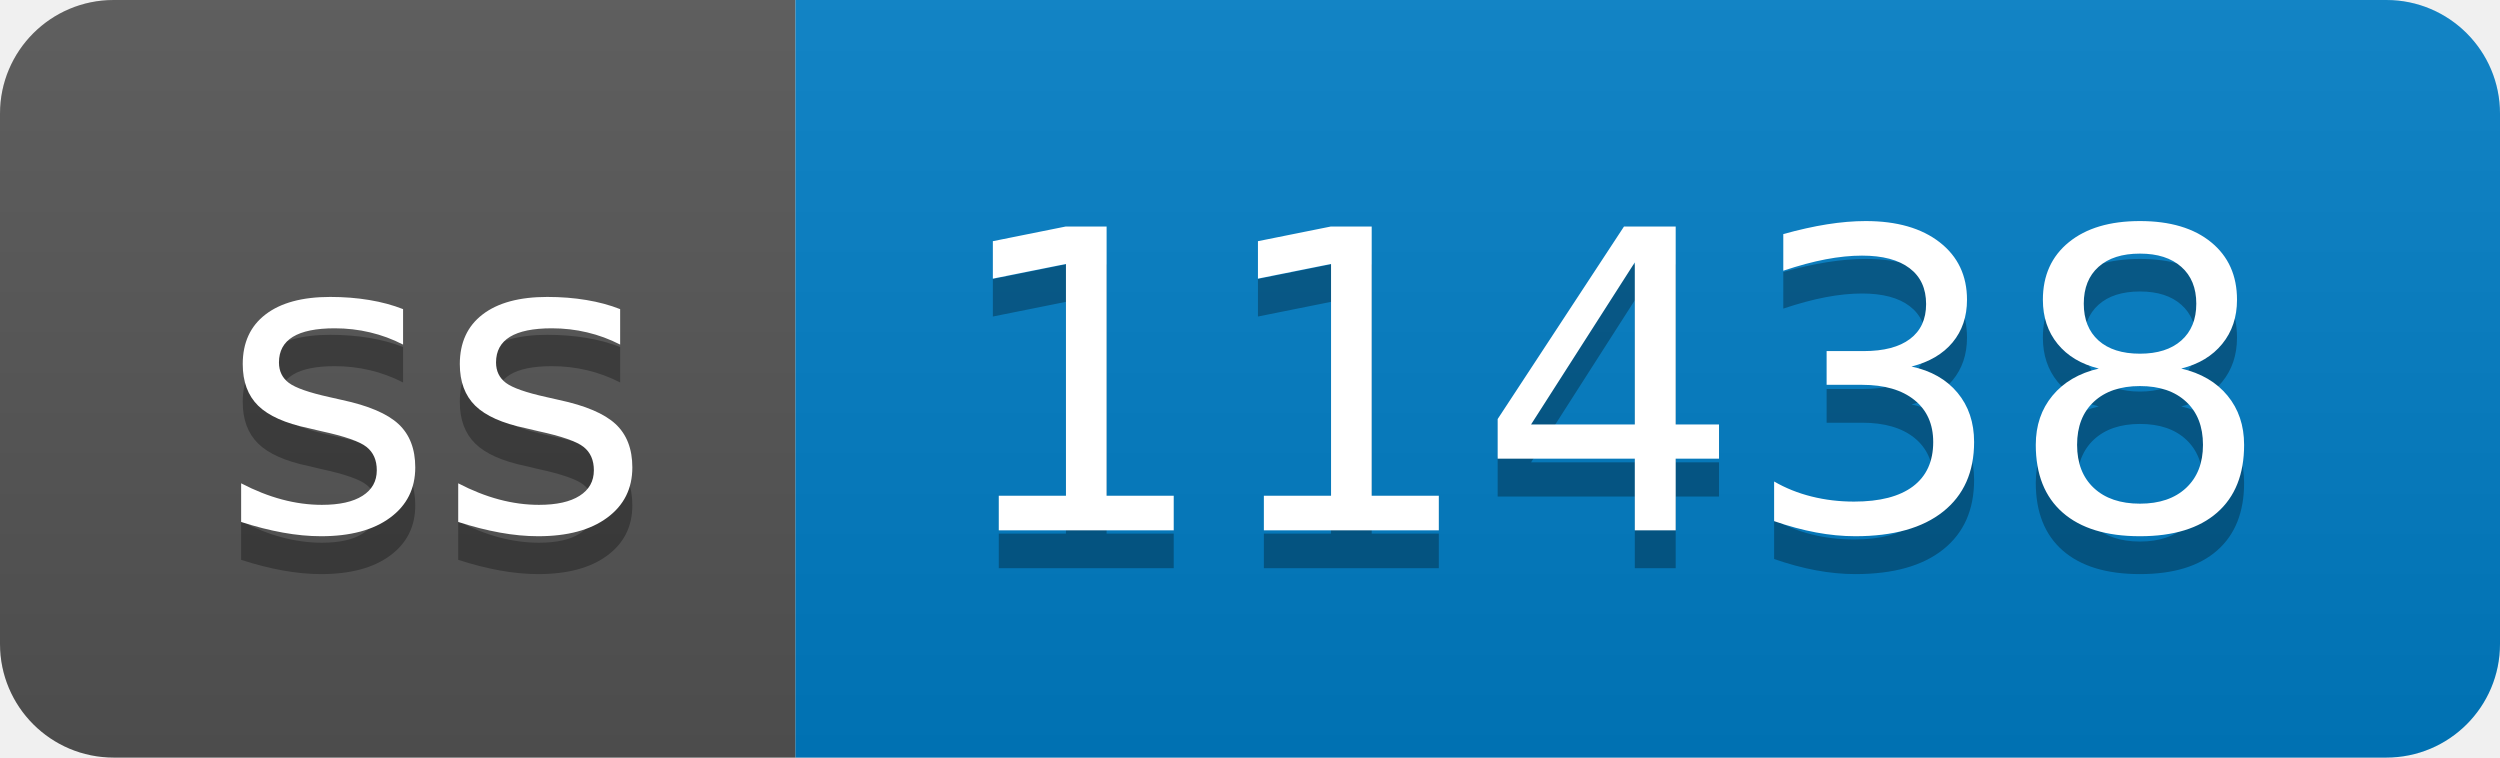
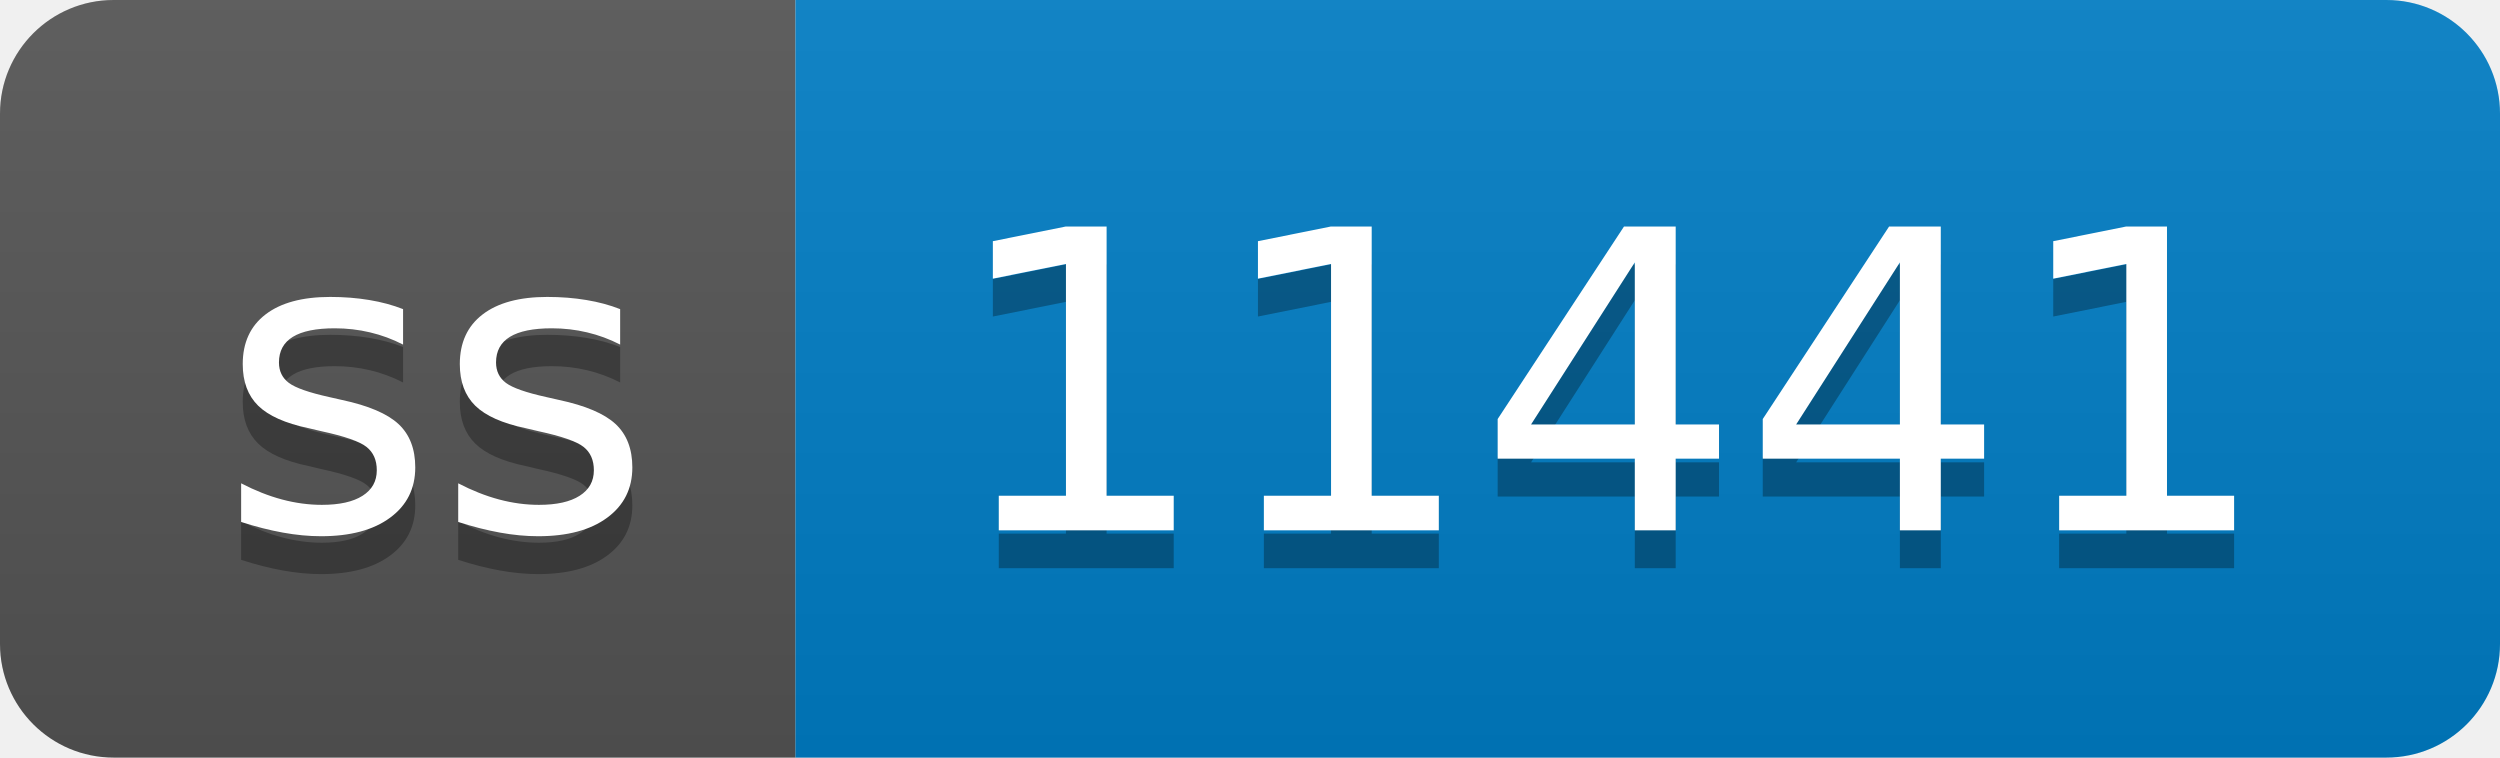
- <svg xmlns="http://www.w3.org/2000/svg" width="66" height="20" role="img" aria-label="ss: 11438">
+ <svg xmlns="http://www.w3.org/2000/svg" width="66" height="20" role="img" aria-label="ss: 11441">
  <linearGradient id="s" x2="0" y2="100%">
    <stop offset="0" stop-color="#bbb" stop-opacity=".1" />
    <stop offset="1" stop-opacity=".1" />
  </linearGradient>
  <clipPath id="r">
    <rect width="66" height="20" rx="3" fill="#fff" />
  </clipPath>
  <g clip-path="url(#r)">
    <rect width="21" height="20" fill="#555" />
    <rect x="21" width="45" height="20" fill="#007ec6" />
    <rect width="66" height="20" fill="url(#s)" />
  </g>
  <g fill="#fff" text-anchor="middle" font-family="Verdana,Geneva,DejaVu Sans,sans-serif" text-rendering="geometricPrecision" font-size="110">
    <text aria-hidden="true" x="115" y="150" fill="#010101" fill-opacity=".3" transform="scale(.1)" textLength="110">ss</text>
    <text x="115" y="140" transform="scale(.1)" fill="#fff" textLength="110">ss</text>
-     <text aria-hidden="true" x="425" y="150" fill="#010101" fill-opacity=".3" transform="scale(.1)" textLength="350">11438</text>
-     <text x="425" y="140" transform="scale(.1)" fill="#fff" textLength="350">11438</text>
+     <text aria-hidden="true" x="425" y="150" fill="#010101" fill-opacity=".3" transform="scale(.1)" textLength="350">11441</text>
+     <text x="425" y="140" transform="scale(.1)" fill="#fff" textLength="350">11441</text>
  </g>
</svg>
